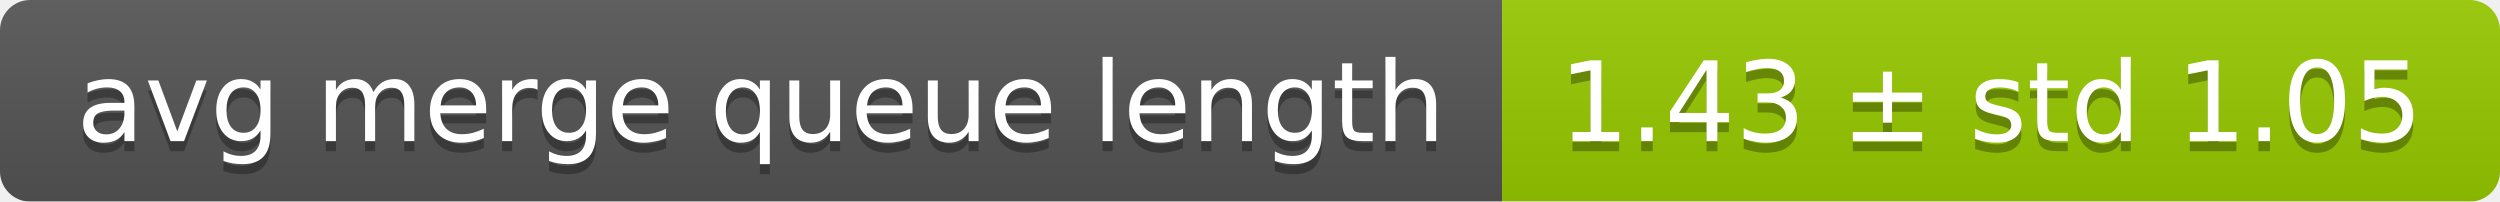
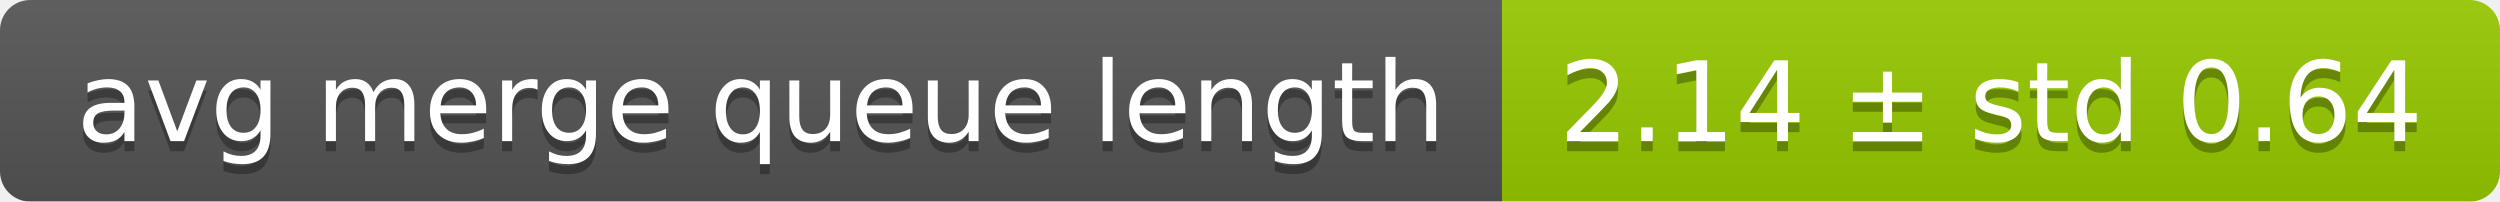
<svg xmlns="http://www.w3.org/2000/svg" width="248" height="20">
  <linearGradient id="smooth" x2="0" y2="100%">
    <stop offset="0" stop-color="#bbb" stop-opacity=".1" />
    <stop offset="1" stop-opacity=".1" />
  </linearGradient>
  <mask id="round">
    <rect width="248" height="20" rx="3" fill="#fff" />
  </mask>
  <g mask="url(#round)">
    <rect width="149" height="20" fill="#555" />
    <rect x="149" width="99" height="20" fill="#97ca00" />
    <rect width="248" height="20" fill="url(#smooth)" />
  </g>
  <g fill="#fff" text-anchor="middle" font-family="DejaVu Sans,Verdana,Geneva,sans-serif" font-size="11">
    <text x="75.5" y="15" fill="#010101" fill-opacity=".3">avg merge queue length</text>
    <text x="75.5" y="14">avg merge queue length</text>
-     <text x="197.5" y="15" fill="#010101" fill-opacity=".3">1.43 ± std 1.05</text>
-     <text x="197.5" y="14">1.43 ± std 1.05</text>
+     <text x="197.5" y="15" fill="#010101" fill-opacity=".3">2.14 ± std 0.64</text>
+     <text x="197.5" y="14">2.14 ± std 0.64</text>
  </g>
</svg>
